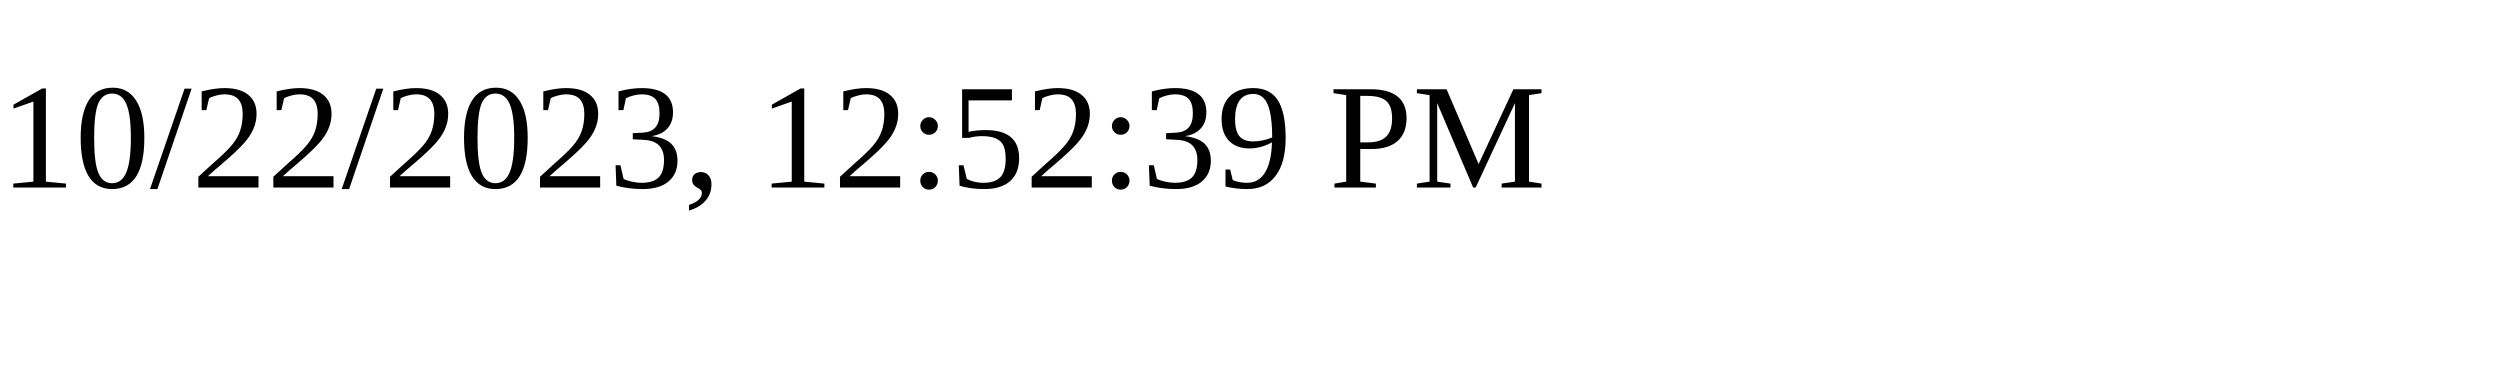
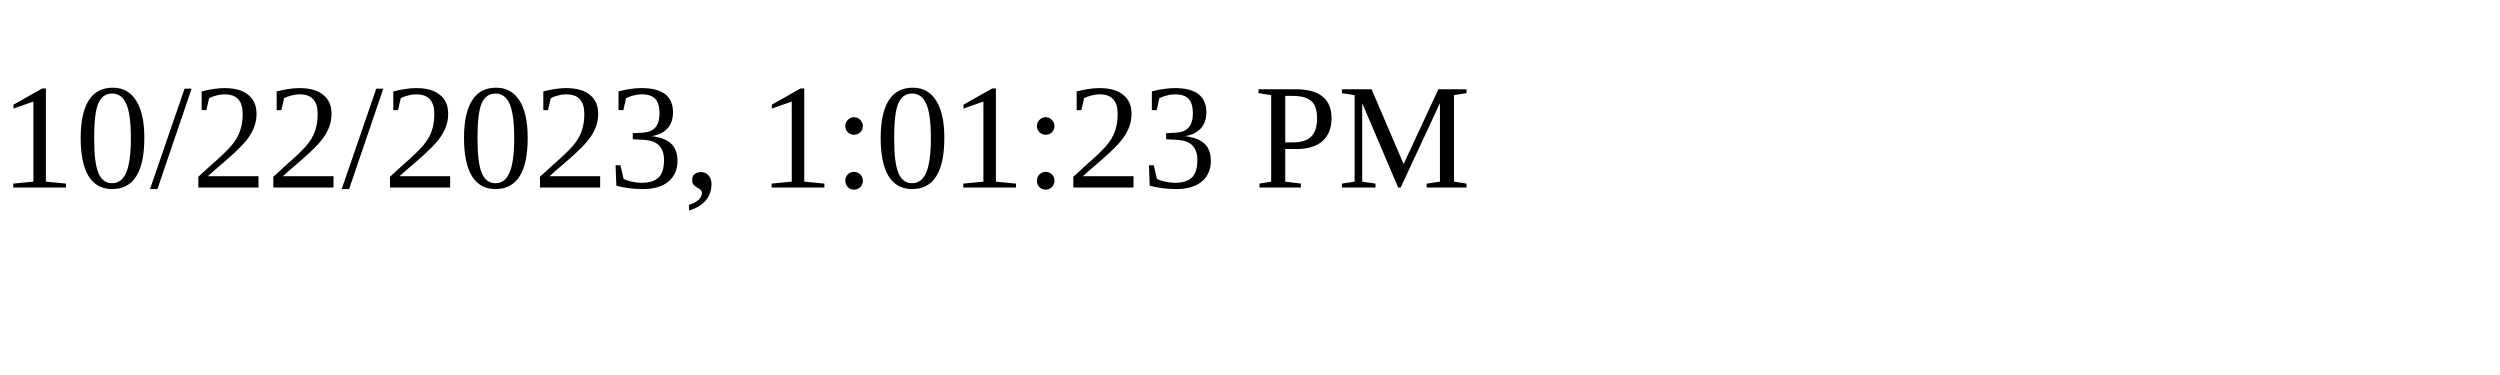
<svg xmlns="http://www.w3.org/2000/svg" height="30" width="200">
-   <text x="0" y="15">10/22/2023, 12:52:39 PM</text>
+   <text x="0" y="15">10/22/2023, 1:01:23 PM</text>
</svg>
